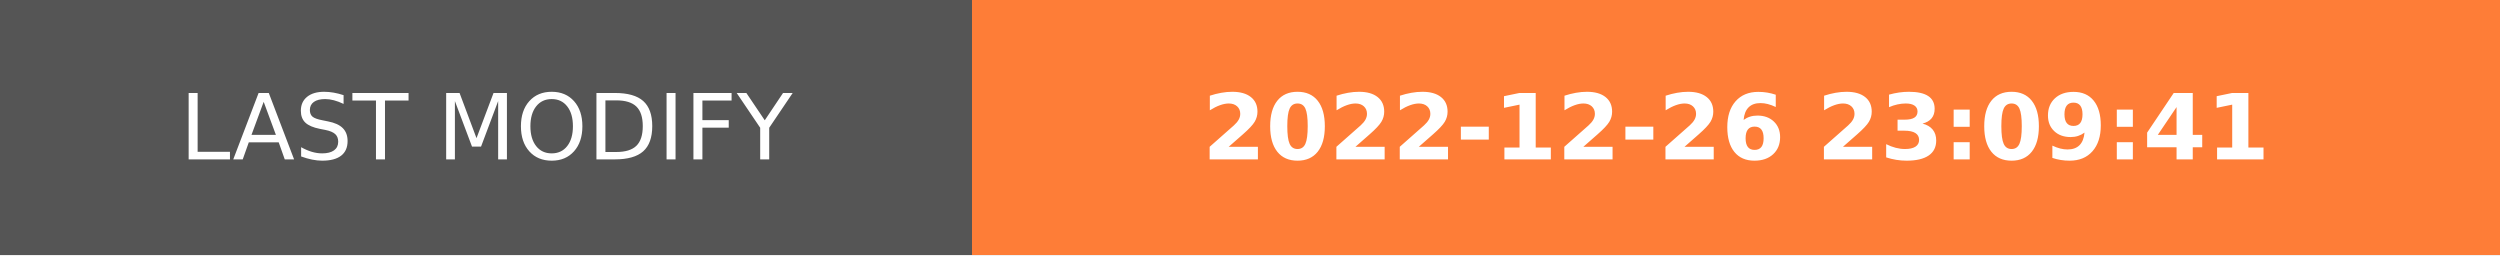
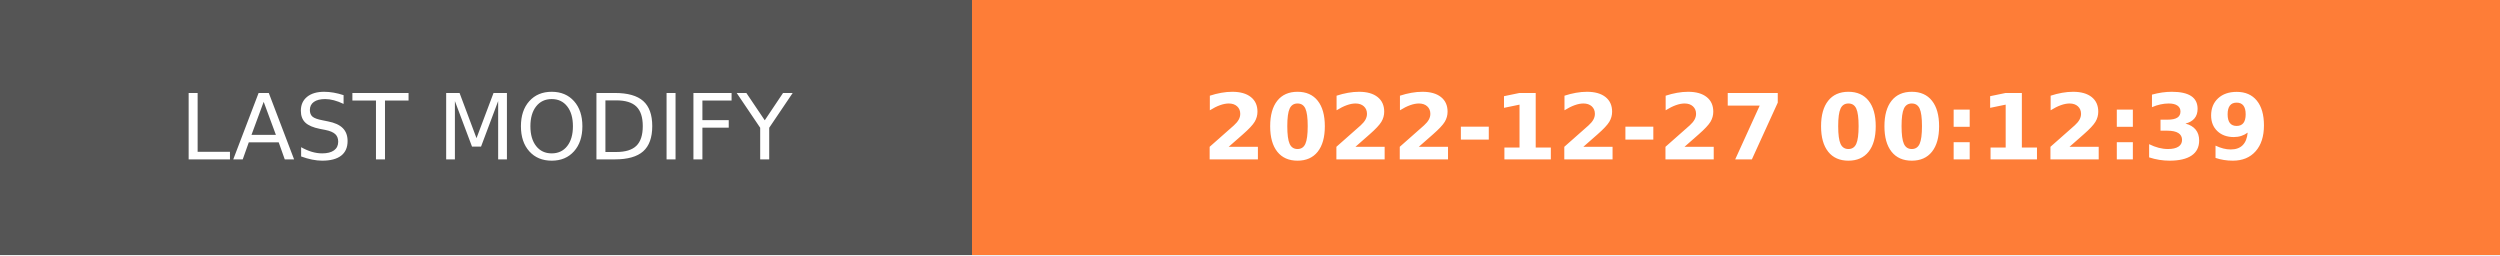
- <svg xmlns="http://www.w3.org/2000/svg" width="274.5" height="28" role="img" aria-label="LAST MODIFY: 2022-12-26 23:09:41">
+ <svg xmlns="http://www.w3.org/2000/svg" width="274.5" height="28" role="img" aria-label="LAST MODIFY: 2022-12-27 00:12:39">
  <g shape-rendering="crispEdges">
    <rect width="106.75" height="28" fill="#555" />
    <rect x="106.75" width="167.75" height="28" fill="#fe7d37" />
  </g>
  <g fill="#fff" text-anchor="middle" font-family="Verdana,Geneva,DejaVu Sans,sans-serif" text-rendering="geometricPrecision" font-size="100">
    <text transform="scale(.1)" x="533.75" y="175" textLength="827.5" fill="#fff">LAST MODIFY</text>
-     <text transform="scale(.1)" x="1906.25" y="175" textLength="1437.5" fill="#fff" font-weight="bold">2022-12-26 23:09:41</text>
+     <text transform="scale(.1)" x="1906.25" y="175" textLength="1437.5" fill="#fff" font-weight="bold">2022-12-27 00:12:39</text>
  </g>
</svg>
